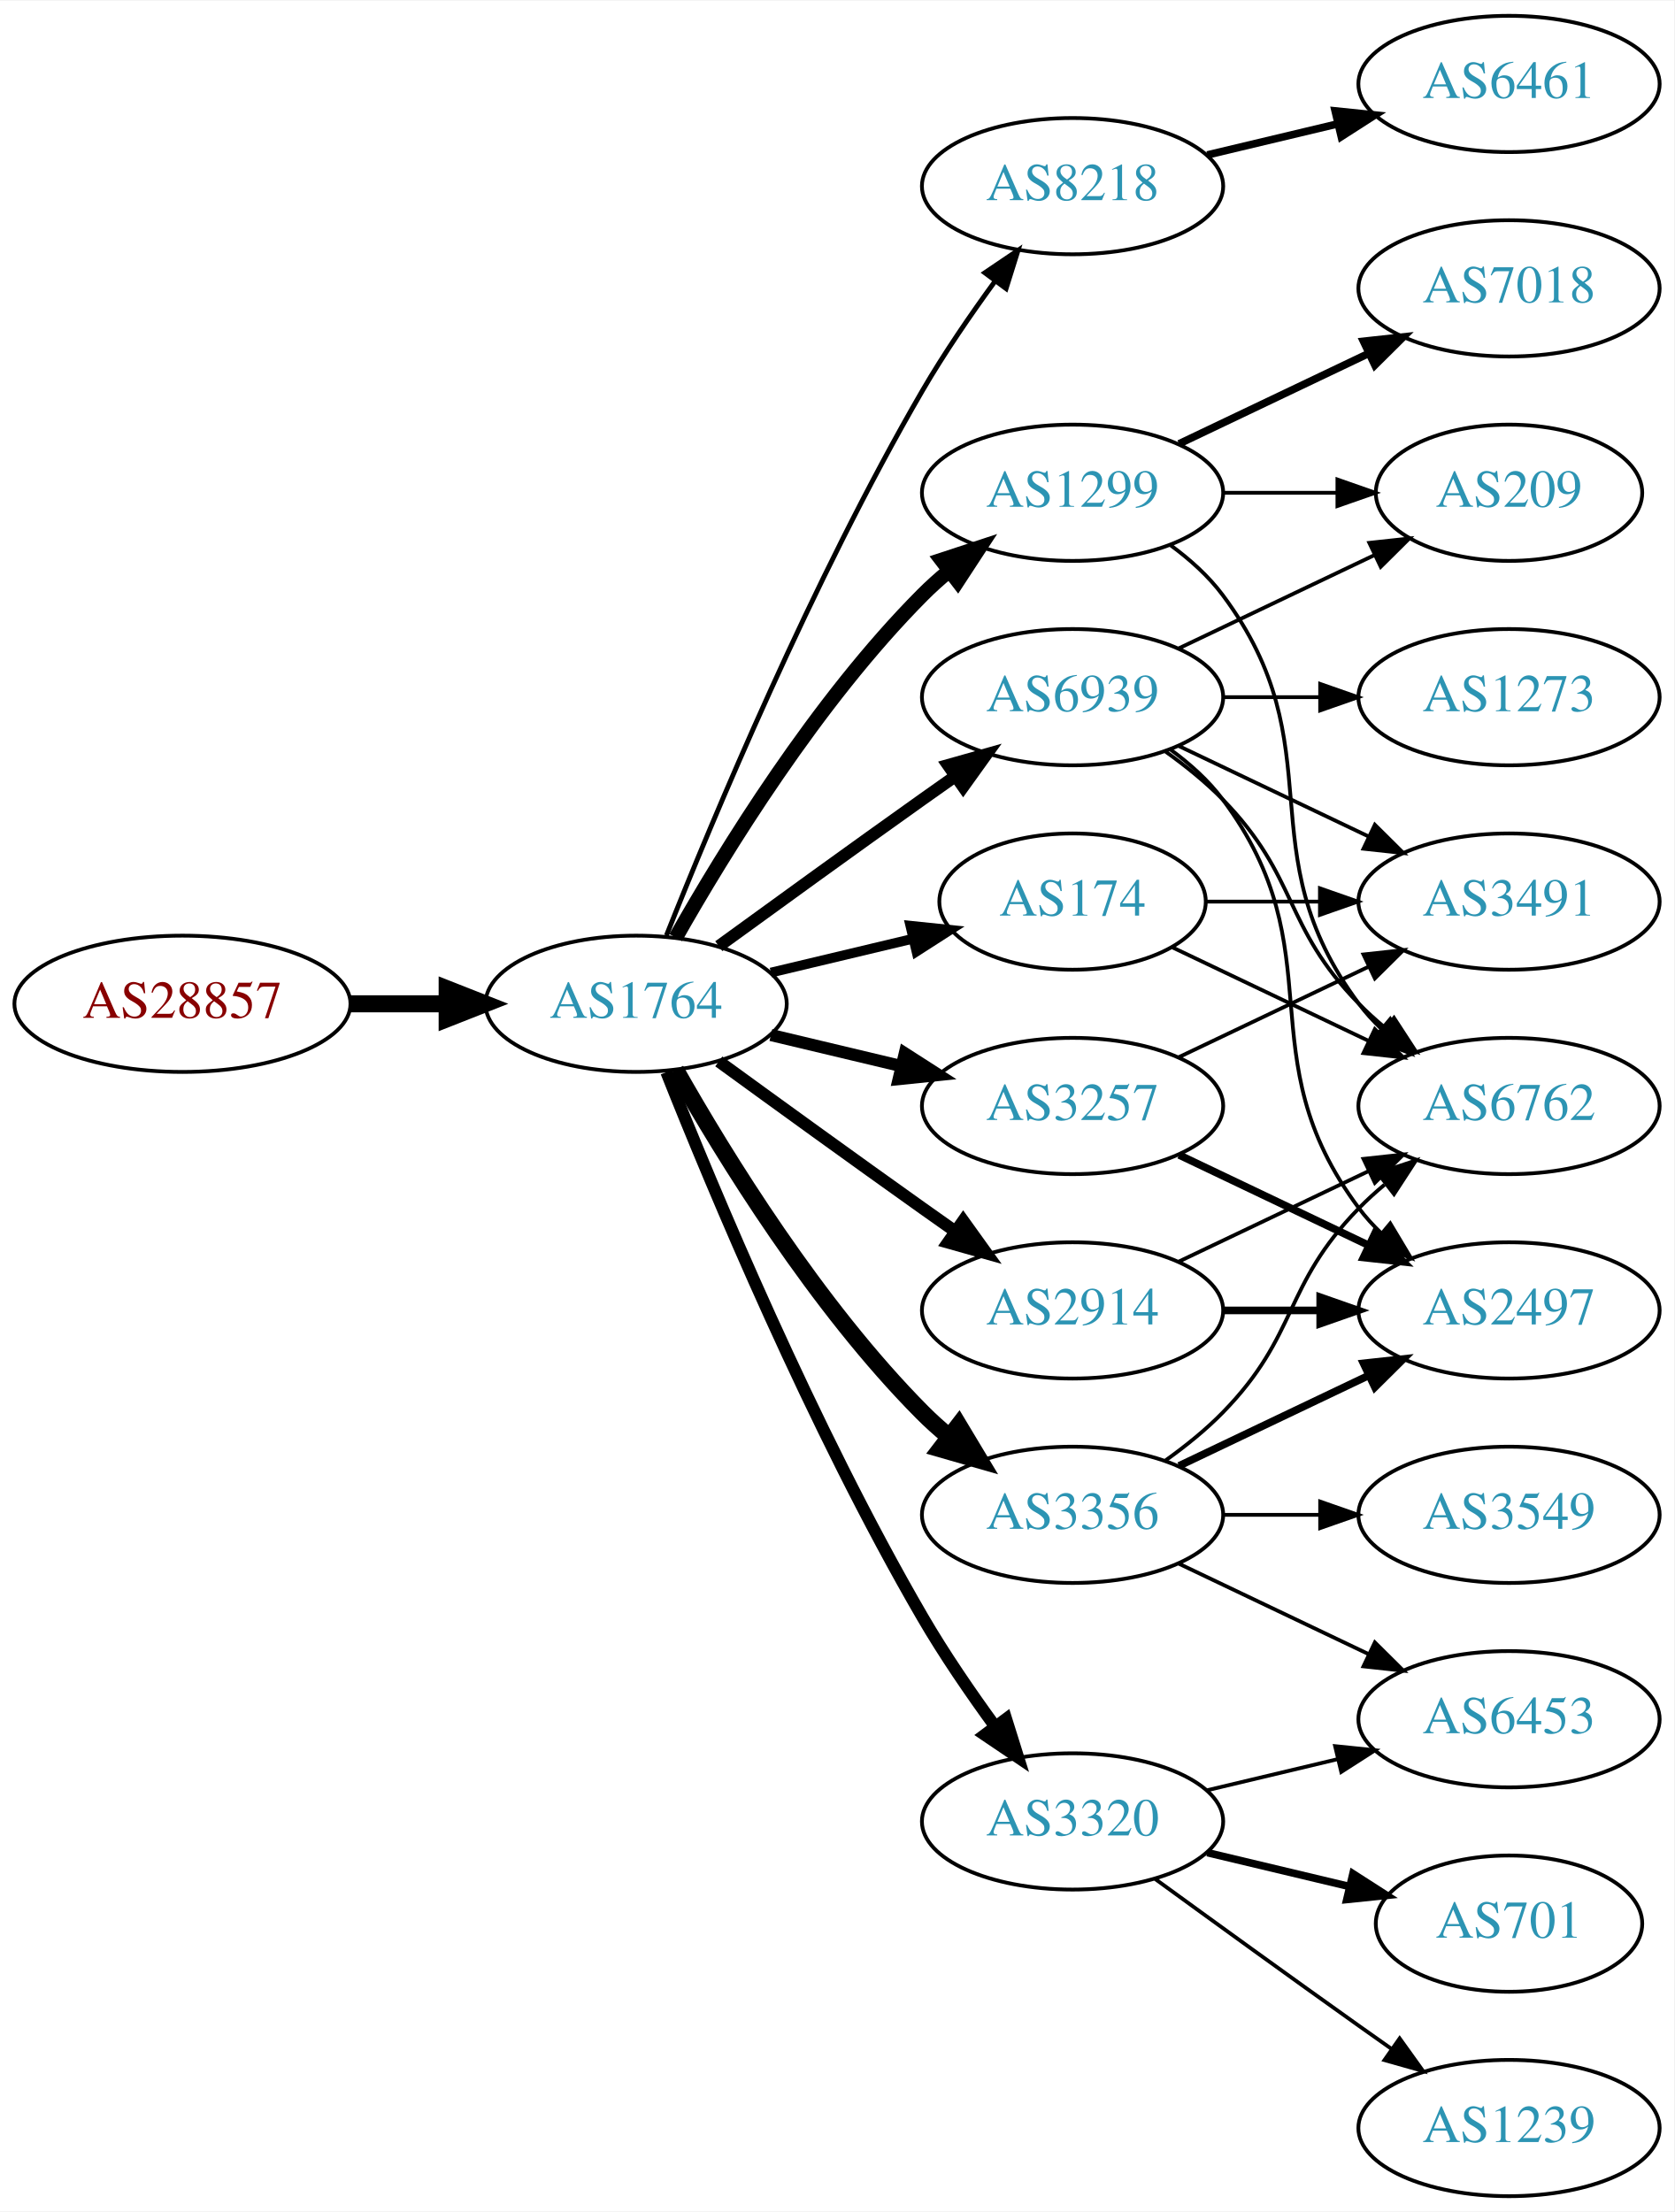
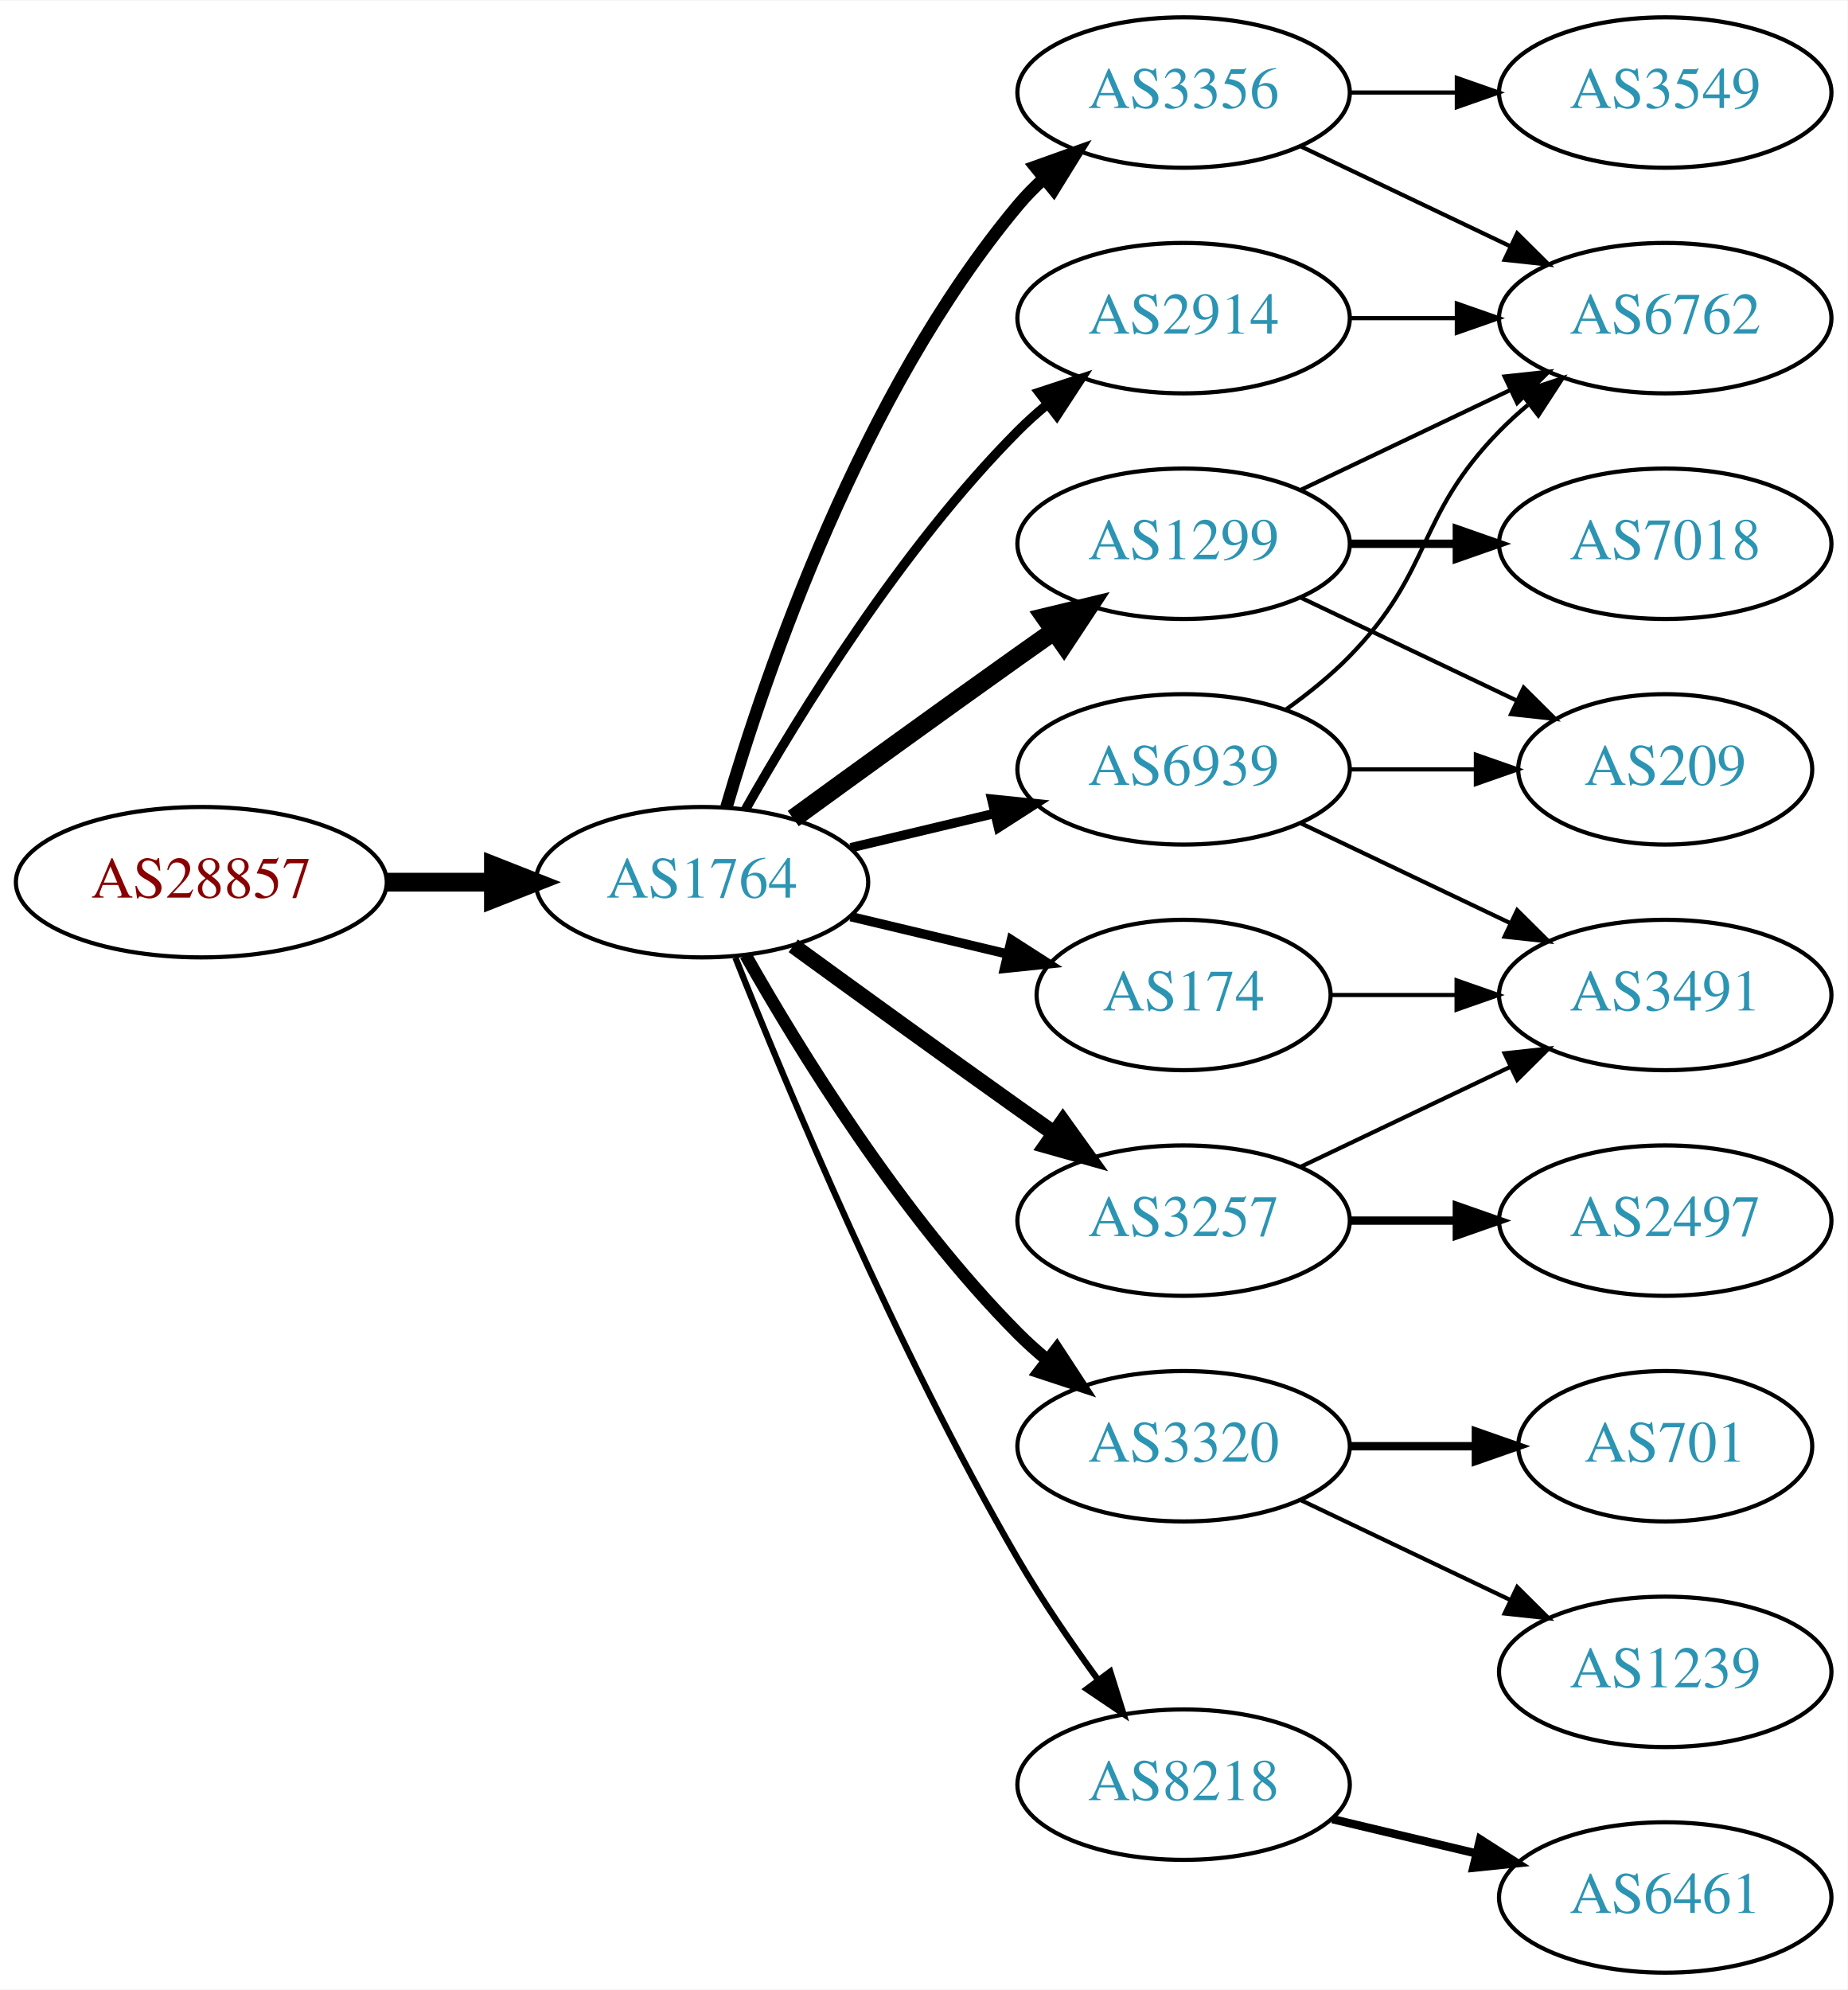
- <svg xmlns="http://www.w3.org/2000/svg" xmlns:xlink="http://www.w3.org/1999/xlink" width="442pt" height="584pt" viewBox="0.00 0.00 442.27 584.00">
-   <g id="graph0" class="graph" transform="scale(1 1) rotate(0) translate(4 580)">
-     <polygon fill="white" stroke="none" points="-4,4 -4,-580 438.271,-580 438.271,4 -4,4" />
+ <svg xmlns="http://www.w3.org/2000/svg" xmlns:xlink="http://www.w3.org/1999/xlink" width="442pt" height="476pt" viewBox="0.00 0.00 442.27 476.00">
+   <g id="graph0" class="graph" transform="scale(1 1) rotate(0) translate(4 472)">
+     <polygon fill="white" stroke="none" points="-4,4 -4,-472 438.271,-472 438.271,4 -4,4" />
    <g id="node1" class="node">
      <g id="a_node1">
        <a xlink:href="/asn/28857" xlink:title="AS28857 ~ DXC Technology Austria GmbH [AT]">
-           <ellipse fill="#ffffff" stroke="black" cx="44.196" cy="-315" rx="44.393" ry="18" />
-           <text text-anchor="middle" x="44.196" y="-311.3" font-family="Times,serif" font-size="14.00" fill="#880000">AS28857</text>
+           <ellipse fill="#ffffff" stroke="black" cx="44.196" cy="-261" rx="44.393" ry="18" />
+           <text text-anchor="middle" x="44.196" y="-257.3" font-family="Times,serif" font-size="14.00" fill="#880000">AS28857</text>
        </a>
      </g>
    </g>
    <g id="node2" class="node">
      <g id="a_node2">
        <a xlink:href="/asn/1764" xlink:title="AS1764 ~ NEXTLAYER-AS [AT]">
-           <ellipse fill="#ffffff" stroke="black" cx="164.039" cy="-315" rx="39.794" ry="18" />
-           <text text-anchor="middle" x="164.039" y="-311.3" font-family="Times,serif" font-size="14.00" fill="#2c94b3">AS1764</text>
+           <ellipse fill="#ffffff" stroke="black" cx="164.039" cy="-261" rx="39.794" ry="18" />
+           <text text-anchor="middle" x="164.039" y="-257.3" font-family="Times,serif" font-size="14.00" fill="#2c94b3">AS1764</text>
        </a>
      </g>
    </g>
    <g id="edge1" class="edge">
-       <path fill="none" stroke="black" stroke-width="4.5" d="M88.407,-315C96.72,-315 105.482,-315 113.965,-315" />
-       <polygon fill="black" stroke="black" stroke-width="4.5" points="114.123,-318.938 124.123,-315 114.123,-311.063 114.123,-318.938" />
+       <path fill="none" stroke="black" stroke-width="4.5" d="M88.407,-261C96.72,-261 105.482,-261 113.965,-261" />
+       <polygon fill="black" stroke="black" stroke-width="4.5" points="114.123,-264.938 124.123,-261 114.123,-257.063 114.123,-264.938" />
    </g>
    <g id="node3" class="node">
      <g id="a_node3">
-         <a xlink:href="/asn/8218" xlink:title="AS8218 ~ legacy Neotelecoms [FR]">
-           <ellipse fill="#ffffff" stroke="black" cx="279.332" cy="-531" rx="39.794" ry="18" />
-           <text text-anchor="middle" x="279.332" y="-527.3" font-family="Times,serif" font-size="14.00" fill="#2c94b3">AS8218</text>
+         <a xlink:href="/asn/2914" xlink:title="AS2914 ~ NTT America, Inc. [US]">
+           <ellipse fill="#ffffff" stroke="black" cx="279.332" cy="-396" rx="39.794" ry="18" />
+           <text text-anchor="middle" x="279.332" y="-392.3" font-family="Times,serif" font-size="14.00" fill="#2c94b3">AS2914</text>
        </a>
      </g>
    </g>
    <g id="edge2" class="edge">
-       <path fill="none" stroke="black" stroke-width="1.286" d="M172.042,-333.051C184.169,-363.57 210.587,-426.933 239.685,-477 245.392,-486.819 252.43,-497.078 258.929,-505.984" />
-       <polygon fill="black" stroke="black" stroke-width="1.286" points="256.155,-508.119 264.934,-514.05 261.77,-503.938 256.155,-508.119" />
+       <path fill="none" stroke="black" stroke-width="2.25" d="M174.498,-278.49C187.28,-301.096 211.712,-340.886 239.685,-369 241.796,-371.121 244.092,-373.188 246.477,-375.171" />
+       <polygon fill="black" stroke="black" stroke-width="2.25" points="244.73,-378.242 254.793,-381.556 248.993,-372.69 244.73,-378.242" />
    </g>
    <g id="node4" class="node">
      <g id="a_node4">
        <a xlink:href="/asn/3356" xlink:title="AS3356 ~ Level 3 Parent, LLC [US]">
-           <ellipse fill="#ffffff" stroke="black" cx="279.332" cy="-180" rx="39.794" ry="18" />
-           <text text-anchor="middle" x="279.332" y="-176.3" font-family="Times,serif" font-size="14.00" fill="#2c94b3">AS3356</text>
+           <ellipse fill="#ffffff" stroke="black" cx="279.332" cy="-450" rx="39.794" ry="18" />
+           <text text-anchor="middle" x="279.332" y="-446.3" font-family="Times,serif" font-size="14.00" fill="#2c94b3">AS3356</text>
        </a>
      </g>
    </g>
    <g id="edge3" class="edge">
-       <path fill="none" stroke="black" stroke-width="4.5" d="M174.498,-297.51C187.28,-274.904 211.712,-235.114 239.685,-207 241.796,-204.879 244.092,-202.812 246.477,-200.829" />
-       <polygon fill="black" stroke="black" stroke-width="4.5" points="249.259,-203.657 254.793,-194.444 244.463,-197.411 249.259,-203.657" />
+       <path fill="none" stroke="black" stroke-width="3" d="M169.913,-279.002C179.227,-310.844 202.043,-377.981 239.685,-423 241.555,-425.237 243.654,-427.374 245.88,-429.396" />
+       <polygon fill="black" stroke="black" stroke-width="3" points="243.823,-432.234 253.799,-435.804 248.227,-426.793 243.823,-432.234" />
    </g>
    <g id="node5" class="node">
      <g id="a_node5">
-         <a xlink:href="/asn/1299" xlink:title="AS1299 ~ Telia Carrier [EU]">
-           <ellipse fill="#ffffff" stroke="black" cx="279.332" cy="-450" rx="39.794" ry="18" />
-           <text text-anchor="middle" x="279.332" y="-446.3" font-family="Times,serif" font-size="14.00" fill="#2c94b3">AS1299</text>
+         <a xlink:href="/asn/3320" xlink:title="AS3320 ~ DTAG [DE]">
+           <ellipse fill="#ffffff" stroke="black" cx="279.332" cy="-126" rx="39.794" ry="18" />
+           <text text-anchor="middle" x="279.332" y="-122.3" font-family="Times,serif" font-size="14.00" fill="#2c94b3">AS3320</text>
        </a>
      </g>
    </g>
    <g id="edge4" class="edge">
-       <path fill="none" stroke="black" stroke-width="3.857" d="M174.498,-332.49C187.28,-355.096 211.712,-394.886 239.685,-423 241.796,-425.121 244.092,-427.188 246.477,-429.171" />
-       <polygon fill="black" stroke="black" stroke-width="3.857" points="244.73,-432.242 254.793,-435.556 248.993,-426.69 244.73,-432.242" />
+       <path fill="none" stroke="black" stroke-width="3" d="M174.498,-243.51C187.28,-220.904 211.712,-181.114 239.685,-153 241.796,-150.879 244.092,-148.812 246.477,-146.829" />
+       <polygon fill="black" stroke="black" stroke-width="3" points="248.993,-149.31 254.793,-140.444 244.73,-143.758 248.993,-149.31" />
    </g>
    <g id="node6" class="node">
      <g id="a_node6">
-         <a xlink:href="/asn/174" xlink:title="AS174 ~ Cogent Communications [US]">
-           <ellipse fill="#ffffff" stroke="black" cx="279.332" cy="-342" rx="35.194" ry="18" />
-           <text text-anchor="middle" x="279.332" y="-338.3" font-family="Times,serif" font-size="14.00" fill="#2c94b3">AS174</text>
+         <a xlink:href="/asn/3257" xlink:title="AS3257 ~ GTT [DE]">
+           <ellipse fill="#ffffff" stroke="black" cx="279.332" cy="-180" rx="39.794" ry="18" />
+           <text text-anchor="middle" x="279.332" y="-176.3" font-family="Times,serif" font-size="14.00" fill="#2c94b3">AS3257</text>
        </a>
      </g>
    </g>
    <g id="edge5" class="edge">
-       <path fill="none" stroke="black" stroke-width="2.571" d="M199.646,-323.248C211.44,-326.058 224.745,-329.229 237.013,-332.153" />
-       <polygon fill="black" stroke="black" stroke-width="2.571" points="236.479,-335.624 247.018,-334.537 238.101,-328.814 236.479,-335.624" />
+       <path fill="none" stroke="black" stroke-width="3.75" d="M185.887,-245.778C200.821,-234.909 221.435,-219.975 239.685,-207 242.506,-204.995 245.449,-202.915 248.397,-200.841" />
+       <polygon fill="black" stroke="black" stroke-width="3.75" points="250.443,-203.681 256.621,-195.074 246.424,-197.95 250.443,-203.681" />
    </g>
    <g id="node7" class="node">
      <g id="a_node7">
-         <a xlink:href="/asn/3257" xlink:title="AS3257 ~ GTT [DE]">
-           <ellipse fill="#ffffff" stroke="black" cx="279.332" cy="-288" rx="39.794" ry="18" />
-           <text text-anchor="middle" x="279.332" y="-284.3" font-family="Times,serif" font-size="14.00" fill="#2c94b3">AS3257</text>
+         <a xlink:href="/asn/174" xlink:title="AS174 ~ Cogent Communications [US]">
+           <ellipse fill="#ffffff" stroke="black" cx="279.332" cy="-234" rx="35.194" ry="18" />
+           <text text-anchor="middle" x="279.332" y="-230.3" font-family="Times,serif" font-size="14.00" fill="#2c94b3">AS174</text>
        </a>
      </g>
    </g>
    <g id="edge6" class="edge">
-       <path fill="none" stroke="black" stroke-width="3.214" d="M199.646,-306.752C210.517,-304.162 222.671,-301.265 234.114,-298.538" />
-       <polygon fill="black" stroke="black" stroke-width="3.214" points="235.02,-301.92 243.936,-296.197 233.397,-295.111 235.02,-301.92" />
+       <path fill="none" stroke="black" stroke-width="2.25" d="M199.646,-252.752C211.44,-249.942 224.745,-246.771 237.013,-243.847" />
+       <polygon fill="black" stroke="black" stroke-width="2.25" points="238.101,-247.186 247.018,-241.463 236.479,-240.376 238.101,-247.186" />
    </g>
    <g id="node8" class="node">
      <g id="a_node8">
-         <a xlink:href="/asn/2914" xlink:title="AS2914 ~ NTT America, Inc. [US]">
-           <ellipse fill="#ffffff" stroke="black" cx="279.332" cy="-234" rx="39.794" ry="18" />
-           <text text-anchor="middle" x="279.332" y="-230.3" font-family="Times,serif" font-size="14.00" fill="#2c94b3">AS2914</text>
+         <a xlink:href="/asn/8218" xlink:title="AS8218 ~ legacy Neotelecoms [FR]">
+           <ellipse fill="#ffffff" stroke="black" cx="279.332" cy="-45" rx="39.794" ry="18" />
+           <text text-anchor="middle" x="279.332" y="-41.3" font-family="Times,serif" font-size="14.00" fill="#2c94b3">AS8218</text>
        </a>
      </g>
    </g>
    <g id="edge7" class="edge">
-       <path fill="none" stroke="black" stroke-width="3.214" d="M185.887,-299.778C200.821,-288.909 221.435,-273.975 239.685,-261 242.506,-258.995 245.449,-256.915 248.397,-254.841" />
-       <polygon fill="black" stroke="black" stroke-width="3.214" points="250.443,-257.681 256.621,-249.074 246.424,-251.95 250.443,-257.681" />
+       <path fill="none" stroke="black" stroke-width="1.5" d="M172.042,-242.949C184.169,-212.43 210.587,-149.067 239.685,-99 245.392,-89.181 252.43,-78.922 258.929,-70.016" />
+       <polygon fill="black" stroke="black" stroke-width="1.5" points="261.77,-72.061 264.934,-61.95 256.155,-67.881 261.77,-72.061" />
    </g>
    <g id="node9" class="node">
      <g id="a_node9">
-         <a xlink:href="/asn/3320" xlink:title="AS3320 ~ DTAG [DE]">
-           <ellipse fill="#ffffff" stroke="black" cx="279.332" cy="-99" rx="39.794" ry="18" />
-           <text text-anchor="middle" x="279.332" y="-95.3" font-family="Times,serif" font-size="14.00" fill="#2c94b3">AS3320</text>
+         <a xlink:href="/asn/1299" xlink:title="AS1299 ~ Telia Carrier [EU]">
+           <ellipse fill="#ffffff" stroke="black" cx="279.332" cy="-342" rx="39.794" ry="18" />
+           <text text-anchor="middle" x="279.332" y="-338.3" font-family="Times,serif" font-size="14.00" fill="#2c94b3">AS1299</text>
        </a>
      </g>
    </g>
    <g id="edge8" class="edge">
-       <path fill="none" stroke="black" stroke-width="3.214" d="M172.042,-296.949C184.169,-266.43 210.587,-203.067 239.685,-153 245.392,-143.181 252.43,-132.922 258.929,-124.016" />
-       <polygon fill="black" stroke="black" stroke-width="3.214" points="261.77,-126.062 264.934,-115.95 256.155,-121.881 261.77,-126.062" />
+       <path fill="none" stroke="black" stroke-width="4.5" d="M185.887,-276.222C200.821,-287.091 221.435,-302.025 239.685,-315 242.506,-317.005 245.449,-319.085 248.397,-321.159" />
+       <polygon fill="black" stroke="black" stroke-width="4.5" points="246.173,-324.409 256.621,-326.926 250.694,-317.961 246.173,-324.409" />
    </g>
    <g id="node10" class="node">
      <g id="a_node10">
        <a xlink:href="/asn/6939" xlink:title="AS6939 ~ Hurricane Electric LLC [US]">
-           <ellipse fill="#ffffff" stroke="black" cx="279.332" cy="-396" rx="39.794" ry="18" />
-           <text text-anchor="middle" x="279.332" y="-392.3" font-family="Times,serif" font-size="14.00" fill="#2c94b3">AS6939</text>
+           <ellipse fill="#ffffff" stroke="black" cx="279.332" cy="-288" rx="39.794" ry="18" />
+           <text text-anchor="middle" x="279.332" y="-284.3" font-family="Times,serif" font-size="14.00" fill="#2c94b3">AS6939</text>
        </a>
      </g>
    </g>
    <g id="edge9" class="edge">
-       <path fill="none" stroke="black" stroke-width="3.214" d="M185.887,-330.222C200.821,-341.091 221.435,-356.025 239.685,-369 242.506,-371.005 245.449,-373.085 248.397,-375.159" />
-       <polygon fill="black" stroke="black" stroke-width="3.214" points="246.424,-378.05 256.621,-380.926 250.443,-372.319 246.424,-378.05" />
+       <path fill="none" stroke="black" stroke-width="2.25" d="M199.646,-269.248C210.517,-271.838 222.671,-274.735 234.114,-277.462" />
+       <polygon fill="black" stroke="black" stroke-width="2.25" points="233.397,-280.889 243.936,-279.803 235.02,-274.08 233.397,-280.889" />
+     </g>
+     <g id="node15" class="node">
+       <g id="a_node15">
+         <a xlink:href="/asn/6762" xlink:title="AS6762 ~ TELECOM ITALIA SPARKLE S.p.A. [IT]">
+           <ellipse fill="#ffffff" stroke="black" cx="394.625" cy="-396" rx="39.794" ry="18" />
+           <text text-anchor="middle" x="394.625" y="-392.3" font-family="Times,serif" font-size="14.00" fill="#2c94b3">AS6762</text>
+         </a>
+       </g>
+     </g>
+     <g id="edge14" class="edge">
+       <path fill="none" stroke="black" d="M319.004,-396C327.207,-396 335.971,-396 344.503,-396" />
+       <polygon fill="black" stroke="black" points="344.742,-399.5 354.742,-396 344.742,-392.5 344.742,-399.5" />
+     </g>
+     <g id="edge16" class="edge">
+       <path fill="none" stroke="black" d="M307.468,-437.066C322.462,-429.919 341.283,-420.948 357.506,-413.215" />
+       <polygon fill="black" stroke="black" points="359.188,-416.291 366.71,-408.829 356.177,-409.972 359.188,-416.291" />
+     </g>
+     <g id="node17" class="node">
+       <g id="a_node17">
+         <a xlink:href="/asn/3549" xlink:title="AS3549 ~ Level 3 Parent, LLC [US]">
+           <ellipse fill="#ffffff" stroke="black" cx="394.625" cy="-450" rx="39.794" ry="18" />
+           <text text-anchor="middle" x="394.625" y="-446.3" font-family="Times,serif" font-size="14.00" fill="#2c94b3">AS3549</text>
+         </a>
+       </g>
+     </g>
+     <g id="edge17" class="edge">
+       <path fill="none" stroke="black" d="M319.004,-450C327.207,-450 335.971,-450 344.503,-450" />
+       <polygon fill="black" stroke="black" points="344.742,-453.5 354.742,-450 344.742,-446.5 344.742,-453.5" />
    </g>
    <g id="node11" class="node">
      <g id="a_node11">
-         <a xlink:href="/asn/6461" xlink:title="AS6461 ~ Zayo Bandwidth [US]">
-           <ellipse fill="#ffffff" stroke="black" cx="394.625" cy="-558" rx="39.794" ry="18" />
-           <text text-anchor="middle" x="394.625" y="-554.3" font-family="Times,serif" font-size="14.00" fill="#2c94b3">AS6461</text>
+         <a xlink:href="/asn/1239" xlink:title="AS1239 ~ Sprint [US]">
+           <ellipse fill="#ffffff" stroke="black" cx="394.625" cy="-72" rx="39.794" ry="18" />
+           <text text-anchor="middle" x="394.625" y="-68.3" font-family="Times,serif" font-size="14.00" fill="#2c94b3">AS1239</text>
        </a>
      </g>
    </g>
    <g id="edge10" class="edge">
-       <path fill="none" stroke="black" stroke-width="2" d="M314.939,-539.248C325.81,-541.838 337.964,-544.735 349.407,-547.462" />
-       <polygon fill="black" stroke="black" stroke-width="2" points="348.69,-550.889 359.229,-549.803 350.313,-544.08 348.69,-550.889" />
+       <path fill="none" stroke="black" d="M307.468,-113.066C322.462,-105.919 341.283,-96.948 357.506,-89.215" />
+       <polygon fill="black" stroke="black" points="359.188,-92.291 366.71,-84.829 356.177,-85.972 359.188,-92.291" />
+     </g>
+     <g id="node12" class="node">
+       <g id="a_node12">
+         <a xlink:href="/asn/701" xlink:title="AS701 ~ UUNET [US]">
+           <ellipse fill="#ffffff" stroke="black" cx="394.625" cy="-126" rx="35.194" ry="18" />
+           <text text-anchor="middle" x="394.625" y="-122.3" font-family="Times,serif" font-size="14.00" fill="#2c94b3">AS701</text>
+         </a>
+       </g>
+     </g>
+     <g id="edge11" class="edge">
+       <path fill="none" stroke="black" stroke-width="2" d="M319.004,-126C328.709,-126 339.2,-126 349.163,-126" />
+       <polygon fill="black" stroke="black" stroke-width="2" points="349.299,-129.5 359.299,-126 349.299,-122.5 349.299,-129.5" />
    </g>
    <g id="node13" class="node">
      <g id="a_node13">
-         <a xlink:href="/asn/6762" xlink:title="AS6762 ~ TELECOM ITALIA SPARKLE S.p.A. [IT]">
-           <ellipse fill="#ffffff" stroke="black" cx="394.625" cy="-288" rx="39.794" ry="18" />
-           <text text-anchor="middle" x="394.625" y="-284.3" font-family="Times,serif" font-size="14.00" fill="#2c94b3">AS6762</text>
-         </a>
-       </g>
-     </g>
-     <g id="edge15" class="edge">
-       <path fill="none" stroke="black" d="M303.926,-194.389C309.182,-198.148 314.513,-202.437 318.978,-207 339.151,-227.617 334.806,-240.383 354.978,-261 357.071,-263.139 359.354,-265.218 361.731,-267.21" />
-       <polygon fill="black" stroke="black" points="359.974,-270.275 370.031,-273.611 364.249,-264.732 359.974,-270.275" />
+         <a xlink:href="/asn/3491" xlink:title="AS3491 ~ PCCW Global, Inc. [US]">
+           <ellipse fill="#ffffff" stroke="black" cx="394.625" cy="-234" rx="39.794" ry="18" />
+           <text text-anchor="middle" x="394.625" y="-230.3" font-family="Times,serif" font-size="14.00" fill="#2c94b3">AS3491</text>
+         </a>
+       </g>
+     </g>
+     <g id="edge12" class="edge">
+       <path fill="none" stroke="black" d="M307.468,-192.934C322.462,-200.081 341.283,-209.052 357.506,-216.785" />
+       <polygon fill="black" stroke="black" points="356.177,-220.028 366.71,-221.171 359.188,-213.709 356.177,-220.028" />
    </g>
    <g id="node14" class="node">
      <g id="a_node14">
        <a xlink:href="/asn/2497" xlink:title="AS2497 ~ Internet Initiative Japan Inc. [JP]">
-           <ellipse fill="#ffffff" stroke="black" cx="394.625" cy="-234" rx="39.794" ry="18" />
-           <text text-anchor="middle" x="394.625" y="-230.3" font-family="Times,serif" font-size="14.00" fill="#2c94b3">AS2497</text>
-         </a>
-       </g>
-     </g>
-     <g id="edge17" class="edge">
-       <path fill="none" stroke="black" stroke-width="2" d="M307.468,-192.934C322.462,-200.081 341.283,-209.052 357.506,-216.785" />
-       <polygon fill="black" stroke="black" stroke-width="2" points="356.177,-220.028 366.71,-221.171 359.188,-213.709 356.177,-220.028" />
-     </g>
-     <g id="node15" class="node">
-       <g id="a_node15">
-         <a xlink:href="/asn/3549" xlink:title="AS3549 ~ Level 3 Parent, LLC [US]">
          <ellipse fill="#ffffff" stroke="black" cx="394.625" cy="-180" rx="39.794" ry="18" />
-           <text text-anchor="middle" x="394.625" y="-176.3" font-family="Times,serif" font-size="14.00" fill="#2c94b3">AS3549</text>
-         </a>
-       </g>
-     </g>
-     <g id="edge16" class="edge">
-       <path fill="none" stroke="black" d="M319.004,-180C327.207,-180 335.971,-180 344.503,-180" />
-       <polygon fill="black" stroke="black" points="344.742,-183.5 354.742,-180 344.742,-176.5 344.742,-183.5" />
+           <text text-anchor="middle" x="394.625" y="-176.3" font-family="Times,serif" font-size="14.00" fill="#2c94b3">AS2497</text>
+         </a>
+       </g>
+     </g>
+     <g id="edge13" class="edge">
+       <path fill="none" stroke="black" stroke-width="2" d="M319.004,-180C327.207,-180 335.971,-180 344.503,-180" />
+       <polygon fill="black" stroke="black" stroke-width="2" points="344.742,-183.5 354.742,-180 344.742,-176.5 344.742,-183.5" />
+     </g>
+     <g id="edge18" class="edge">
+       <path fill="none" stroke="black" d="M314.631,-234C324.008,-234 334.358,-234 344.393,-234" />
+       <polygon fill="black" stroke="black" points="344.681,-237.5 354.681,-234 344.681,-230.5 344.681,-237.5" />
    </g>
    <g id="node16" class="node">
      <g id="a_node16">
-         <a xlink:href="/asn/6453" xlink:title="AS6453 ~ TATA COMMUNICATIONS (AMERICA) INC [US]">
-           <ellipse fill="#ffffff" stroke="black" cx="394.625" cy="-126" rx="39.794" ry="18" />
-           <text text-anchor="middle" x="394.625" y="-122.3" font-family="Times,serif" font-size="14.00" fill="#2c94b3">AS6453</text>
-         </a>
-       </g>
-     </g>
-     <g id="edge18" class="edge">
-       <path fill="none" stroke="black" d="M307.468,-167.066C322.462,-159.919 341.283,-150.948 357.506,-143.215" />
-       <polygon fill="black" stroke="black" points="359.188,-146.291 366.71,-138.829 356.177,-139.972 359.188,-146.291" />
-     </g>
-     <g id="edge20" class="edge">
-       <path fill="none" stroke="black" d="M305.262,-436.118C310.338,-432.389 315.256,-427.984 318.978,-423 349.249,-382.458 324.707,-355.542 354.978,-315 356.723,-312.664 358.73,-310.455 360.893,-308.383" />
-       <polygon fill="black" stroke="black" points="363.253,-310.973 368.694,-301.882 358.771,-305.595 363.253,-310.973" />
-     </g>
-     <g id="node17" class="node">
-       <g id="a_node17">
-         <a xlink:href="/asn/7018" xlink:title="AS7018 ~ AT&amp;T Services, Inc. [US]">
-           <ellipse fill="#ffffff" stroke="black" cx="394.625" cy="-504" rx="39.794" ry="18" />
-           <text text-anchor="middle" x="394.625" y="-500.3" font-family="Times,serif" font-size="14.00" fill="#2c94b3">AS7018</text>
-         </a>
-       </g>
+         <a xlink:href="/asn/6461" xlink:title="AS6461 ~ Zayo Bandwidth [US]">
+           <ellipse fill="#ffffff" stroke="black" cx="394.625" cy="-18" rx="39.794" ry="18" />
+           <text text-anchor="middle" x="394.625" y="-14.3" font-family="Times,serif" font-size="14.00" fill="#2c94b3">AS6461</text>
+         </a>
+       </g>
+     </g>
+     <g id="edge15" class="edge">
+       <path fill="none" stroke="black" stroke-width="2" d="M314.939,-36.752C325.81,-34.162 337.964,-31.265 349.407,-28.538" />
+       <polygon fill="black" stroke="black" stroke-width="2" points="350.313,-31.92 359.229,-26.197 348.69,-25.111 350.313,-31.92" />
    </g>
    <g id="edge19" class="edge">
-       <path fill="none" stroke="black" stroke-width="2" d="M307.468,-462.934C322.462,-470.081 341.283,-479.052 357.506,-486.785" />
-       <polygon fill="black" stroke="black" stroke-width="2" points="356.177,-490.028 366.71,-491.171 359.188,-483.709 356.177,-490.028" />
+       <path fill="none" stroke="black" d="M307.468,-354.934C322.462,-362.081 341.283,-371.052 357.506,-378.785" />
+       <polygon fill="black" stroke="black" points="356.177,-382.028 366.71,-383.171 359.188,-375.709 356.177,-382.028" />
    </g>
    <g id="node18" class="node">
      <g id="a_node18">
-         <a xlink:href="/asn/209" xlink:title="AS209 ~ CenturyLink Communications, LLC [US]">
-           <ellipse fill="#ffffff" stroke="black" cx="394.625" cy="-450" rx="35.194" ry="18" />
-           <text text-anchor="middle" x="394.625" y="-446.3" font-family="Times,serif" font-size="14.00" fill="#2c94b3">AS209</text>
-         </a>
-       </g>
-     </g>
-     <g id="edge21" class="edge">
-       <path fill="none" stroke="black" d="M319.004,-450C328.709,-450 339.2,-450 349.163,-450" />
-       <polygon fill="black" stroke="black" points="349.299,-453.5 359.299,-450 349.299,-446.5 349.299,-453.5" />
-     </g>
-     <g id="node12" class="node">
-       <g id="a_node12">
-         <a xlink:href="/asn/3491" xlink:title="AS3491 ~ PCCW Global, Inc. [US]">
+         <a xlink:href="/asn/7018" xlink:title="AS7018 ~ AT&amp;T Services, Inc. [US]">
          <ellipse fill="#ffffff" stroke="black" cx="394.625" cy="-342" rx="39.794" ry="18" />
-           <text text-anchor="middle" x="394.625" y="-338.3" font-family="Times,serif" font-size="14.00" fill="#2c94b3">AS3491</text>
-         </a>
-       </g>
-     </g>
-     <g id="edge11" class="edge">
-       <path fill="none" stroke="black" d="M314.631,-342C324.008,-342 334.358,-342 344.393,-342" />
-       <polygon fill="black" stroke="black" points="344.681,-345.5 354.681,-342 344.681,-338.5 344.681,-345.5" />
-     </g>
-     <g id="edge12" class="edge">
-       <path fill="none" stroke="black" d="M305.757,-329.881C321.059,-322.587 340.783,-313.186 357.665,-305.14" />
-       <polygon fill="black" stroke="black" points="359.184,-308.293 366.705,-300.831 356.172,-301.974 359.184,-308.293" />
-     </g>
-     <g id="edge13" class="edge">
-       <path fill="none" stroke="black" d="M307.468,-300.934C322.462,-308.081 341.283,-317.052 357.506,-324.785" />
-       <polygon fill="black" stroke="black" points="356.177,-328.028 366.71,-329.171 359.188,-321.709 356.177,-328.028" />
-     </g>
-     <g id="edge14" class="edge">
-       <path fill="none" stroke="black" stroke-width="2" d="M307.468,-275.066C322.462,-267.919 341.283,-258.948 357.506,-251.215" />
-       <polygon fill="black" stroke="black" stroke-width="2" points="359.188,-254.291 366.71,-246.829 356.177,-247.972 359.188,-254.291" />
-     </g>
-     <g id="edge26" class="edge">
-       <path fill="none" stroke="black" d="M307.468,-246.934C322.462,-254.081 341.283,-263.052 357.506,-270.785" />
-       <polygon fill="black" stroke="black" points="356.177,-274.028 366.71,-275.171 359.188,-267.709 356.177,-274.028" />
-     </g>
-     <g id="edge25" class="edge">
-       <path fill="none" stroke="black" stroke-width="2" d="M319.004,-234C327.207,-234 335.971,-234 344.503,-234" />
-       <polygon fill="black" stroke="black" stroke-width="2" points="344.742,-237.5 354.742,-234 344.742,-230.5 344.742,-237.5" />
-     </g>
-     <g id="edge24" class="edge">
-       <path fill="none" stroke="black" d="M314.939,-107.248C325.81,-109.838 337.964,-112.735 349.407,-115.462" />
-       <polygon fill="black" stroke="black" points="348.69,-118.889 359.229,-117.803 350.313,-112.08 348.69,-118.889" />
+           <text text-anchor="middle" x="394.625" y="-338.3" font-family="Times,serif" font-size="14.00" fill="#2c94b3">AS7018</text>
+         </a>
+       </g>
+     </g>
+     <g id="edge20" class="edge">
+       <path fill="none" stroke="black" stroke-width="2" d="M319.004,-342C327.207,-342 335.971,-342 344.503,-342" />
+       <polygon fill="black" stroke="black" stroke-width="2" points="344.742,-345.5 354.742,-342 344.742,-338.5 344.742,-345.5" />
    </g>
    <g id="node19" class="node">
      <g id="a_node19">
-         <a xlink:href="/asn/1239" xlink:title="AS1239 ~ Sprint [US]">
-           <ellipse fill="#ffffff" stroke="black" cx="394.625" cy="-18" rx="39.794" ry="18" />
-           <text text-anchor="middle" x="394.625" y="-14.3" font-family="Times,serif" font-size="14.00" fill="#2c94b3">AS1239</text>
-         </a>
-       </g>
+         <a xlink:href="/asn/209" xlink:title="AS209 ~ CenturyLink Communications, LLC [US]">
+           <ellipse fill="#ffffff" stroke="black" cx="394.625" cy="-288" rx="35.194" ry="18" />
+           <text text-anchor="middle" x="394.625" y="-284.3" font-family="Times,serif" font-size="14.00" fill="#2c94b3">AS209</text>
+         </a>
+       </g>
+     </g>
+     <g id="edge21" class="edge">
+       <path fill="none" stroke="black" d="M307.468,-329.066C322.9,-321.71 342.385,-312.423 358.92,-304.541" />
+       <polygon fill="black" stroke="black" points="360.741,-307.551 368.262,-300.089 357.729,-301.232 360.741,-307.551" />
+     </g>
+     <g id="edge23" class="edge">
+       <path fill="none" stroke="black" d="M307.468,-275.066C322.462,-267.919 341.283,-258.948 357.506,-251.215" />
+       <polygon fill="black" stroke="black" points="359.188,-254.291 366.71,-246.829 356.177,-247.972 359.188,-254.291" />
+     </g>
+     <g id="edge24" class="edge">
+       <path fill="none" stroke="black" d="M303.926,-302.389C309.182,-306.148 314.513,-310.437 318.978,-315 339.151,-335.617 334.806,-348.383 354.978,-369 357.071,-371.139 359.354,-373.218 361.731,-375.21" />
+       <polygon fill="black" stroke="black" points="359.974,-378.275 370.031,-381.611 364.249,-372.732 359.974,-378.275" />
    </g>
    <g id="edge22" class="edge">
-       <path fill="none" stroke="black" d="M301.18,-83.778C316.114,-72.909 336.727,-57.975 354.978,-45 357.799,-42.995 360.742,-40.915 363.69,-38.841" />
-       <polygon fill="black" stroke="black" points="365.736,-41.681 371.914,-33.074 361.717,-35.95 365.736,-41.681" />
-     </g>
-     <g id="node20" class="node">
-       <g id="a_node20">
-         <a xlink:href="/asn/701" xlink:title="AS701 ~ UUNET [US]">
-           <ellipse fill="#ffffff" stroke="black" cx="394.625" cy="-72" rx="35.194" ry="18" />
-           <text text-anchor="middle" x="394.625" y="-68.3" font-family="Times,serif" font-size="14.00" fill="#2c94b3">AS701</text>
-         </a>
-       </g>
-     </g>
-     <g id="edge23" class="edge">
-       <path fill="none" stroke="black" stroke-width="2" d="M314.939,-90.752C326.733,-87.942 340.038,-84.771 352.306,-81.847" />
-       <polygon fill="black" stroke="black" stroke-width="2" points="353.394,-85.186 362.311,-79.463 351.772,-78.376 353.394,-85.186" />
-     </g>
-     <g id="edge31" class="edge">
-       <path fill="none" stroke="black" d="M307.468,-383.066C322.462,-375.919 341.283,-366.948 357.506,-359.215" />
-       <polygon fill="black" stroke="black" points="359.188,-362.291 366.71,-354.829 356.177,-355.972 359.188,-362.291" />
-     </g>
-     <g id="edge29" class="edge">
-       <path fill="none" stroke="black" d="M303.926,-381.611C309.182,-377.852 314.513,-373.563 318.978,-369 339.151,-348.383 334.806,-335.617 354.978,-315 357.071,-312.861 359.354,-310.782 361.731,-308.79" />
-       <polygon fill="black" stroke="black" points="364.249,-311.268 370.031,-302.389 359.974,-305.725 364.249,-311.268" />
-     </g>
-     <g id="edge27" class="edge">
-       <path fill="none" stroke="black" d="M305.262,-382.118C310.338,-378.389 315.256,-373.984 318.978,-369 349.249,-328.458 324.707,-301.542 354.978,-261 356.723,-258.664 358.73,-256.455 360.893,-254.383" />
-       <polygon fill="black" stroke="black" points="363.253,-256.973 368.694,-247.882 358.771,-251.595 363.253,-256.973" />
-     </g>
-     <g id="edge30" class="edge">
-       <path fill="none" stroke="black" d="M307.468,-408.934C322.9,-416.29 342.385,-425.577 358.92,-433.459" />
-       <polygon fill="black" stroke="black" points="357.729,-436.768 368.262,-437.911 360.741,-430.449 357.729,-436.768" />
-     </g>
-     <g id="node21" class="node">
-       <g id="a_node21">
-         <a xlink:href="/asn/1273" xlink:title="AS1273 ~ Vodafone Group PLC [EU]">
-           <ellipse fill="#ffffff" stroke="black" cx="394.625" cy="-396" rx="39.794" ry="18" />
-           <text text-anchor="middle" x="394.625" y="-392.3" font-family="Times,serif" font-size="14.00" fill="#2c94b3">AS1273</text>
-         </a>
-       </g>
-     </g>
-     <g id="edge28" class="edge">
-       <path fill="none" stroke="black" d="M319.004,-396C327.207,-396 335.971,-396 344.503,-396" />
-       <polygon fill="black" stroke="black" points="344.742,-399.5 354.742,-396 344.742,-392.5 344.742,-399.5" />
+       <path fill="none" stroke="black" d="M319.004,-288C328.709,-288 339.2,-288 349.163,-288" />
+       <polygon fill="black" stroke="black" points="349.299,-291.5 359.299,-288 349.299,-284.5 349.299,-291.5" />
    </g>
  </g>
</svg>
